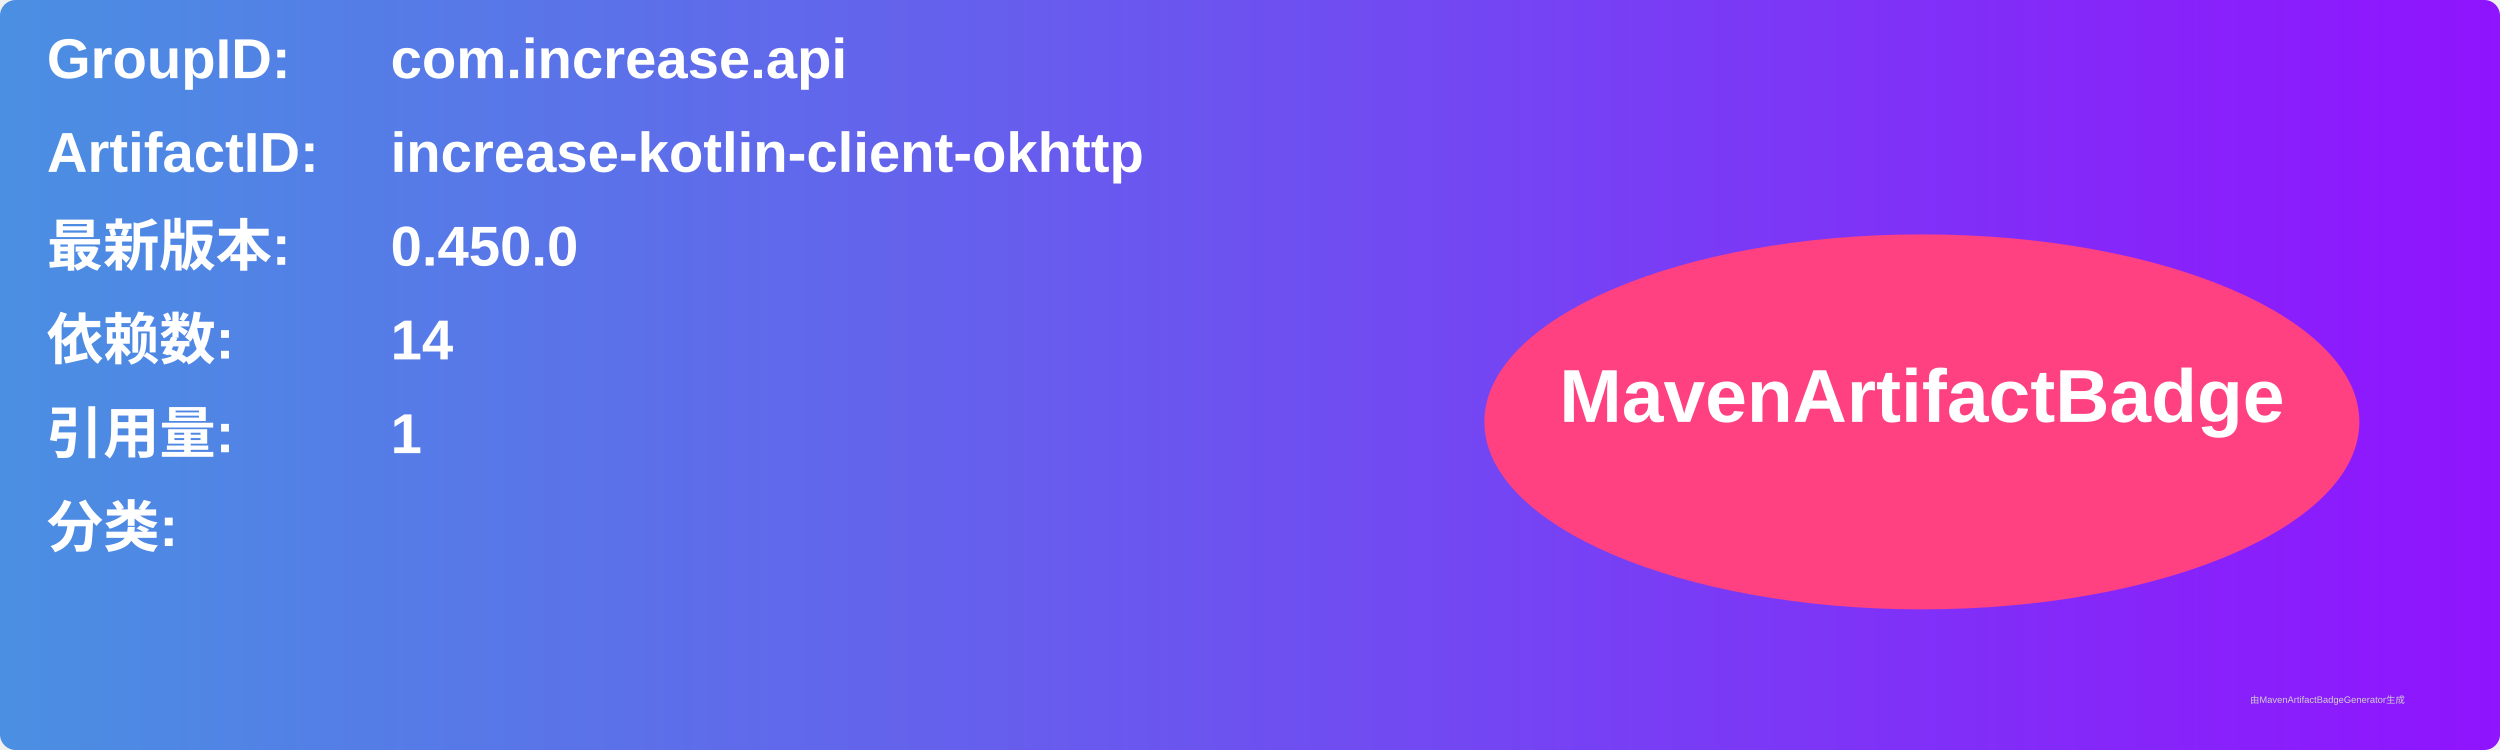
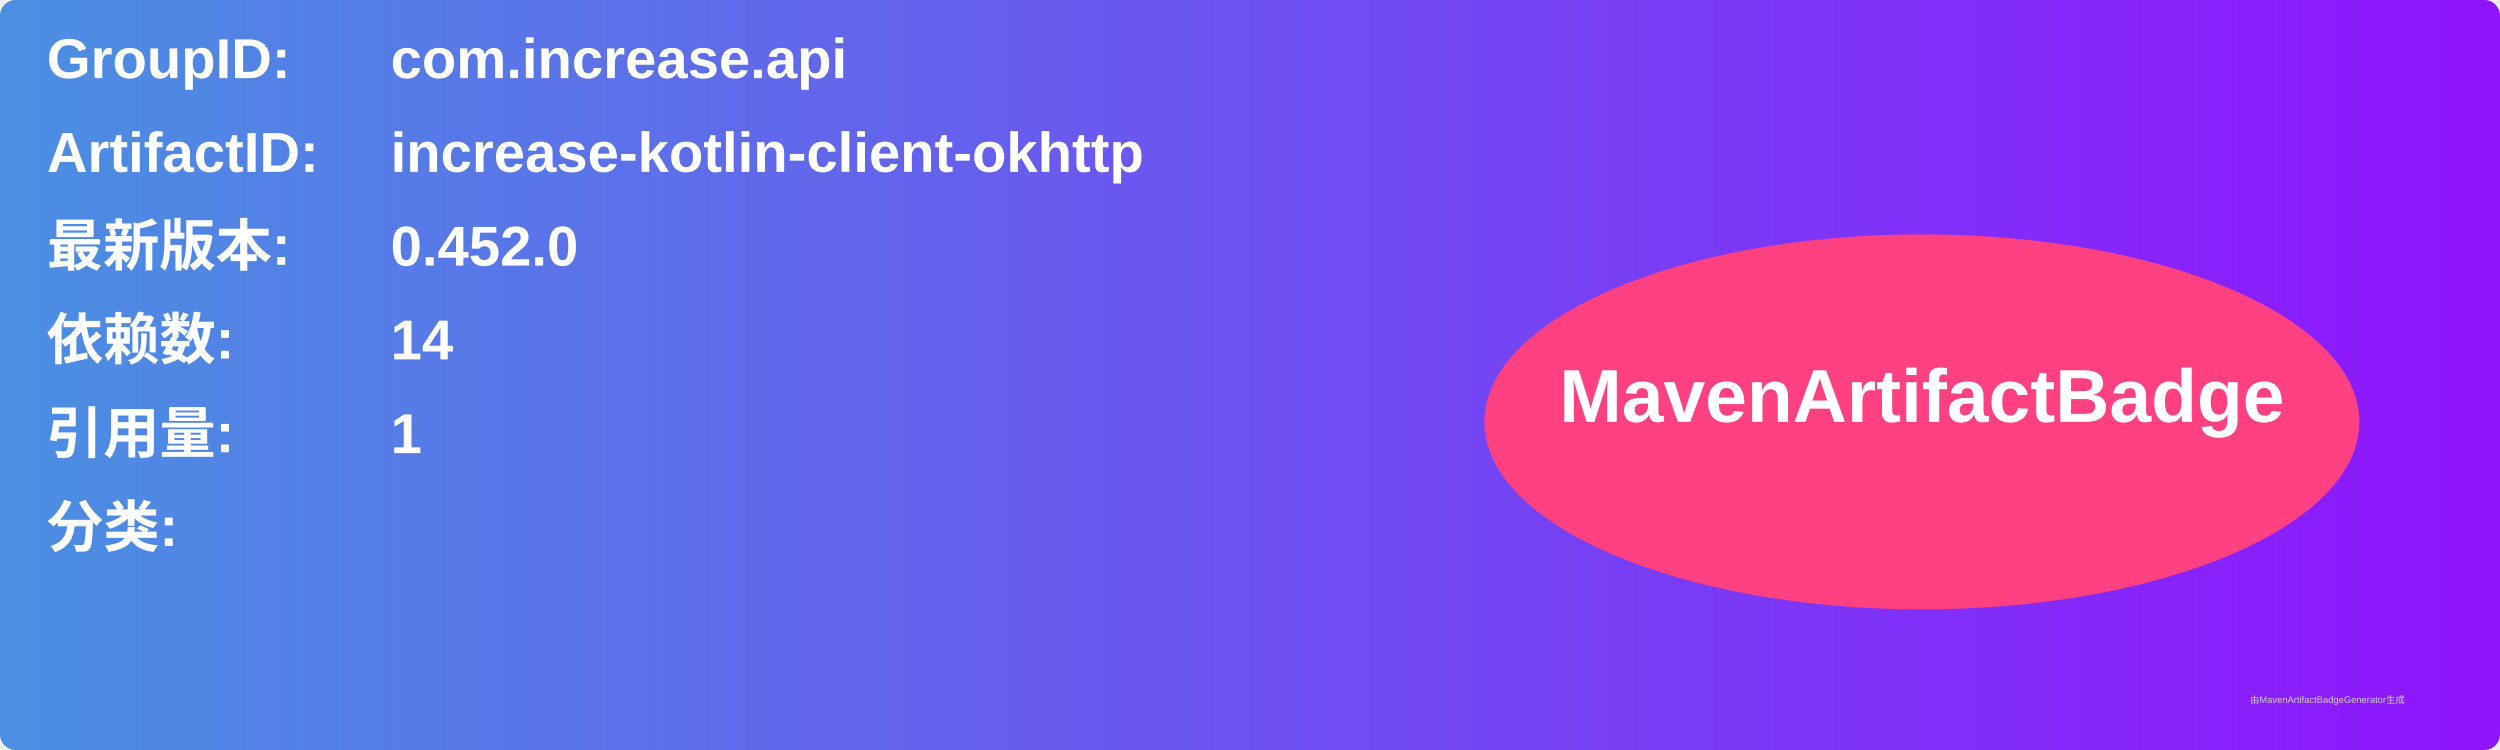
<svg xmlns="http://www.w3.org/2000/svg" width="800" height="240" viewBox="0 0 800 240">
  <linearGradient id="grad" x1="0%" y1="0%" x2="100%" y2="0%">
    <stop offset="0%" stop-color="#4a90e2" />
    <stop offset="100%" stop-color="#9013fe" />
  </linearGradient>
  <rect width="100%" height="100%" rx="5" ry="5" fill="url(#grad)" />
  <g transform="translate(15, 15)">
    <text x="0" y="10" font-family="Arial" font-size="18" fill="white" font-weight="bold" width="260">GroupID:</text>
    <text x="110" y="10" font-family="Arial" font-size="18" fill="white" font-weight="bold" width="460">com.increase.api</text>
    <text x="0" y="40" font-family="Arial" font-size="18" fill="white" font-weight="bold" width="260">ArtifactID:</text>
    <text x="110" y="40" font-family="Arial" font-size="18" fill="white" font-weight="bold" width="460">increase-kotlin-client-okhttp</text>
    <text x="0" y="70" font-family="Arial" font-size="18" fill="white" font-weight="bold">最新版本:</text>
    <text x="110" y="70" font-family="Arial" font-size="18" fill="white" font-weight="bold">
-       <tspan font-weight="bold">0.450.0</tspan>
+       <tspan font-weight="bold">0.452.0</tspan>
    </text>
    <text x="0" y="100" font-family="Arial" font-size="18" fill="white" font-weight="bold">依赖数: </text>
    <text x="110" y="100" font-family="Arial" font-size="18" fill="white">
      <tspan font-weight="bold">14</tspan>
    </text>
    <text x="0" y="130" font-family="Arial" font-size="18" fill="white" font-weight="bold">引用量: </text>
    <text x="110" y="130" font-family="Arial" font-size="18" fill="white">
      <tspan font-weight="bold">1</tspan>
    </text>
    <text x="0" y="160" font-family="Arial" font-size="18" fill="white" font-weight="bold">分类:</text>
    <text x="10" y="190" font-family="Arial" font-size="10" fill="white">
      <tspan font-weight="bold" />
    </text>
    <ellipse cx="600" cy="120" rx="140" ry="60" fill="#ff4081" />
    <text x="600" y="120" text-anchor="middle" font-family="Arial" font-size="24" fill="white" font-weight="bold">MavenArtifactBadge</text>
  </g>
  <text x="720" y="225" font-family="Arial" font-size="3" fill="#d0d0d0">由MavenArtifactBadgeGenerator生成</text>
</svg>
